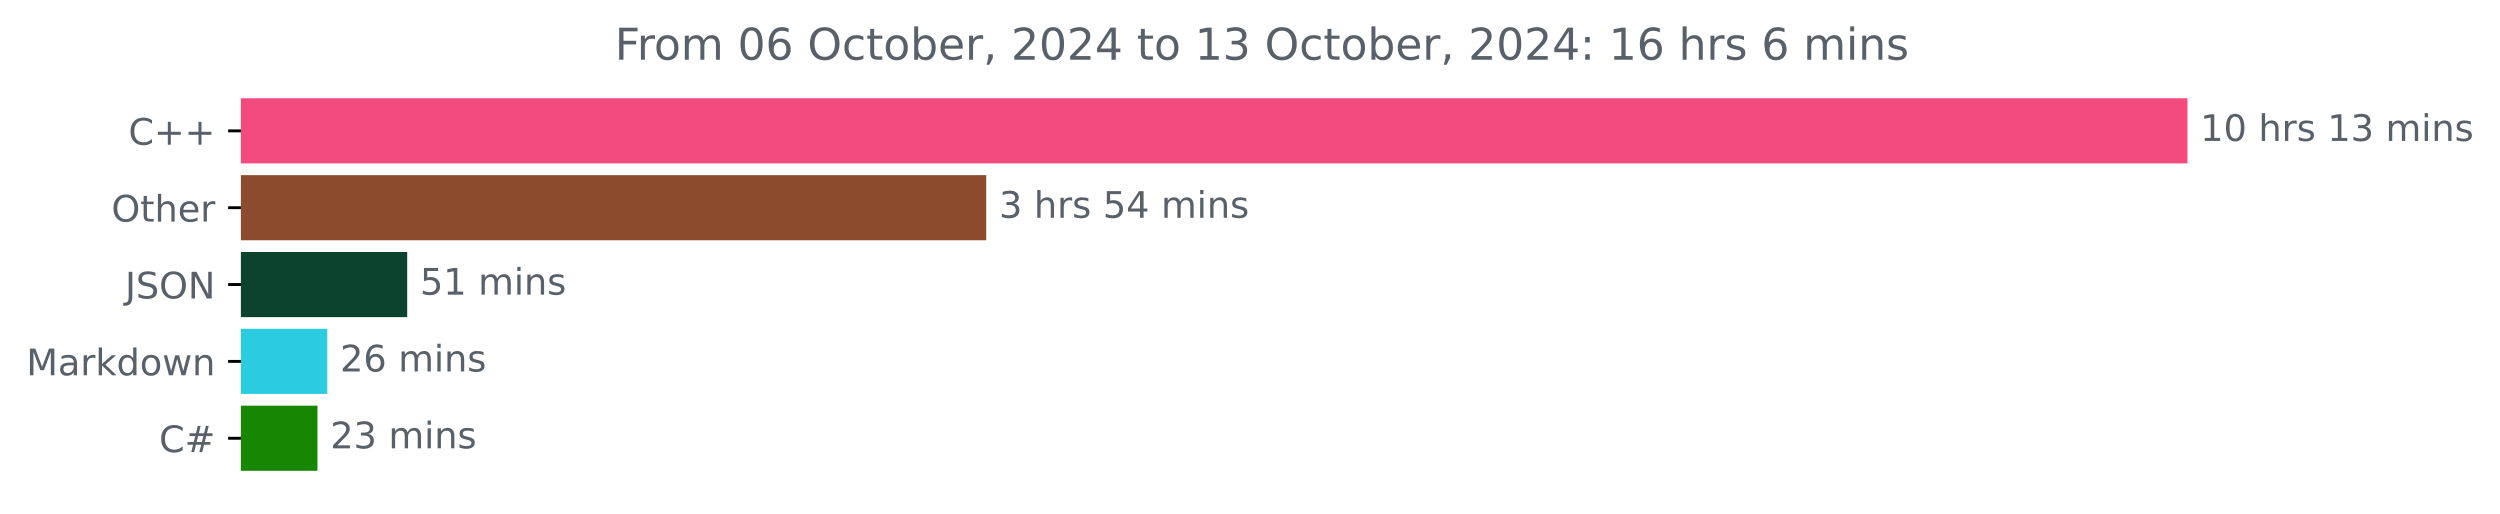
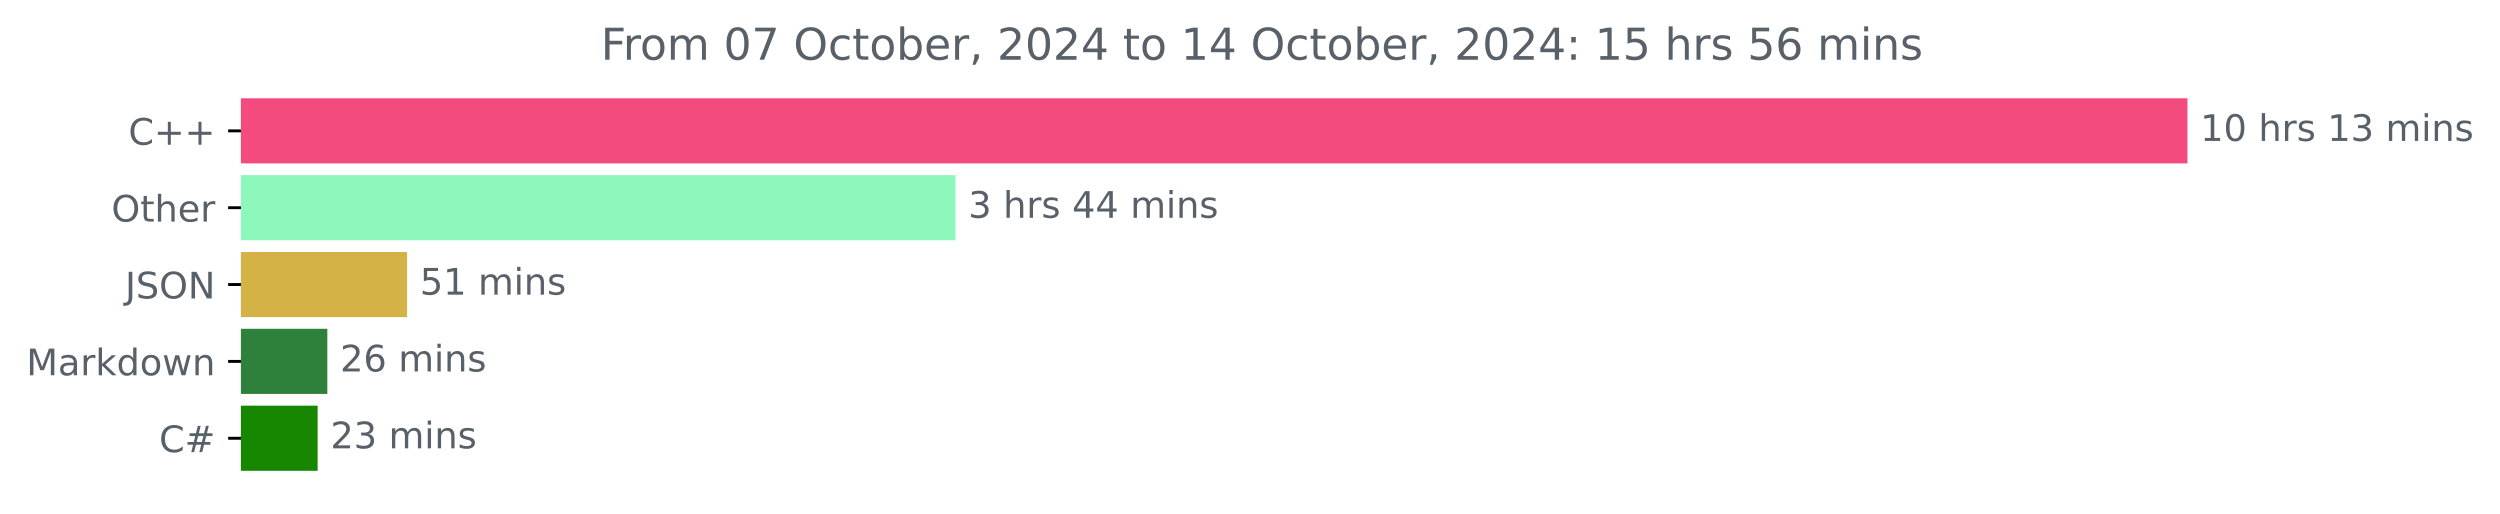
<svg xmlns="http://www.w3.org/2000/svg" xmlns:xlink="http://www.w3.org/1999/xlink" width="683.177pt" height="140.398pt" viewBox="0 0 683.177 140.398" version="1.1">
  <defs>
    <style type="text/css">*{stroke-linejoin: round; stroke-linecap: butt}</style>
  </defs>
  <g id="figure_1">
    <g id="patch_1">
      <path d="M 0 140.398  L 683.177 140.398  L 683.177 0  L 0 0  L 0 140.398  z " style="fill: none" />
    </g>
    <g id="axes_1">
      <g id="patch_2">
-         <path d="M 65.841 27.358  L 597.269 27.358  L 597.269 44.158  L 65.841 44.158  z " clip-path="url(#pf16ec4a217)" style="fill: #f34b7d; stroke: #f34b7d; stroke-linejoin: miter" />
+         <path d="M 65.841 27.358  L 597.269 27.358  L 597.269 44.158  L 65.841 44.158  z " clip-path="url(#pa22c5c42d0)" style="fill: #f34b7d; stroke: #f34b7d; stroke-linejoin: miter" />
      </g>
      <g id="patch_3">
-         <path d="M 65.841 48.358  L 269.007 48.358  L 269.007 65.158  L 65.841 65.158  z " clip-path="url(#pf16ec4a217)" style="fill: #8c4b2c; stroke: #8c4b2c; stroke-linejoin: miter" />
+         <path d="M 65.841 48.358  L 260.601 48.358  L 260.601 65.158  L 65.841 65.158  z " clip-path="url(#pa22c5c42d0)" style="fill: #8df7bc; stroke: #8df7bc; stroke-linejoin: miter" />
      </g>
      <g id="patch_4">
-         <path d="M 65.841 69.358  L 110.775 69.358  L 110.775 86.158  L 65.841 86.158  z " clip-path="url(#pf16ec4a217)" style="fill: #0b432f; stroke: #0b432f; stroke-linejoin: miter" />
+         <path d="M 65.841 69.358  L 110.741 69.358  L 110.741 86.158  L 65.841 86.158  z " clip-path="url(#pa22c5c42d0)" style="fill: #d5b245; stroke: #d5b245; stroke-linejoin: miter" />
      </g>
      <g id="patch_5">
-         <path d="M 65.841 90.358  L 88.935 90.358  L 88.935 107.158  L 65.841 107.158  z " clip-path="url(#pf16ec4a217)" style="fill: #2ccce0; stroke: #2ccce0; stroke-linejoin: miter" />
+         <path d="M 65.841 90.358  L 88.953 90.358  L 88.953 107.158  L 65.841 107.158  z " clip-path="url(#pa22c5c42d0)" style="fill: #2d813a; stroke: #2d813a; stroke-linejoin: miter" />
      </g>
      <g id="patch_6">
-         <path d="M 65.841 111.358  L 86.258 111.358  L 86.258 128.158  L 65.841 128.158  z " clip-path="url(#pf16ec4a217)" style="fill: #178600; stroke: #178600; stroke-linejoin: miter" />
+         <path d="M 65.841 111.358  L 86.302 111.358  L 86.302 128.158  L 65.841 128.158  z " clip-path="url(#pa22c5c42d0)" style="fill: #178600; stroke: #178600; stroke-linejoin: miter" />
      </g>
      <g id="matplotlib.axis_1" />
      <g id="matplotlib.axis_2">
        <g id="ytick_1">
          <g id="line2d_1">
            <defs>
-               <path id="m3a39f5ec61" d="M 0 0  L -3.5 0  " style="stroke: #000000; stroke-width: 0.8" />
+               <path id="m22da1eb273" d="M 0 0  L -3.5 0  " style="stroke: #000000; stroke-width: 0.8" />
            </defs>
            <g>
-               <use xlink:href="#m3a39f5ec61" x="65.841" y="35.758" style="stroke: #000000; stroke-width: 0.8" />
+               <use xlink:href="#m22da1eb273" x="65.841" y="35.758" style="stroke: #000000; stroke-width: 0.8" />
            </g>
          </g>
          <g id="text_1">
            <g style="fill: #586069" transform="translate(35.09844 39.55734) scale(0.1 -0.1)">
              <defs>
                <path id="DejaVuSans-43" d="M 4122 4306  L 4122 3641  Q 3803 3938 3442 4084  Q 3081 4231 2675 4231  Q 1875 4231 1450 3742  Q 1025 3253 1025 2328  Q 1025 1406 1450 917  Q 1875 428 2675 428  Q 3081 428 3442 575  Q 3803 722 4122 1019  L 4122 359  Q 3791 134 3420 21  Q 3050 -91 2638 -91  Q 1578 -91 968 557  Q 359 1206 359 2328  Q 359 3453 968 4101  Q 1578 4750 2638 4750  Q 3056 4750 3426 4639  Q 3797 4528 4122 4306  z " transform="scale(0.015625)" />
                <path id="DejaVuSans-2b" d="M 2944 4013  L 2944 2272  L 4684 2272  L 4684 1741  L 2944 1741  L 2944 0  L 2419 0  L 2419 1741  L 678 1741  L 678 2272  L 2419 2272  L 2419 4013  L 2944 4013  z " transform="scale(0.015625)" />
              </defs>
              <use xlink:href="#DejaVuSans-43" />
              <use xlink:href="#DejaVuSans-2b" x="69.824" />
              <use xlink:href="#DejaVuSans-2b" x="153.613" />
            </g>
          </g>
        </g>
        <g id="ytick_2">
          <g id="line2d_2">
            <g>
-               <use xlink:href="#m3a39f5ec61" x="65.841" y="56.758" style="stroke: #000000; stroke-width: 0.8" />
+               <use xlink:href="#m22da1eb273" x="65.841" y="56.758" style="stroke: #000000; stroke-width: 0.8" />
            </g>
          </g>
          <g id="text_2">
            <g style="fill: #586069" transform="translate(30.44687 60.55734) scale(0.1 -0.1)">
              <defs>
                <path id="DejaVuSans-4f" d="M 2522 4238  Q 1834 4238 1429 3725  Q 1025 3213 1025 2328  Q 1025 1447 1429 934  Q 1834 422 2522 422  Q 3209 422 3611 934  Q 4013 1447 4013 2328  Q 4013 3213 3611 3725  Q 3209 4238 2522 4238  z M 2522 4750  Q 3503 4750 4090 4092  Q 4678 3434 4678 2328  Q 4678 1225 4090 567  Q 3503 -91 2522 -91  Q 1538 -91 948 565  Q 359 1222 359 2328  Q 359 3434 948 4092  Q 1538 4750 2522 4750  z " transform="scale(0.015625)" />
                <path id="DejaVuSans-74" d="M 1172 4494  L 1172 3500  L 2356 3500  L 2356 3053  L 1172 3053  L 1172 1153  Q 1172 725 1289 603  Q 1406 481 1766 481  L 2356 481  L 2356 0  L 1766 0  Q 1100 0 847 248  Q 594 497 594 1153  L 594 3053  L 172 3053  L 172 3500  L 594 3500  L 594 4494  L 1172 4494  z " transform="scale(0.015625)" />
                <path id="DejaVuSans-68" d="M 3513 2113  L 3513 0  L 2938 0  L 2938 2094  Q 2938 2591 2744 2837  Q 2550 3084 2163 3084  Q 1697 3084 1428 2787  Q 1159 2491 1159 1978  L 1159 0  L 581 0  L 581 4863  L 1159 4863  L 1159 2956  Q 1366 3272 1645 3428  Q 1925 3584 2291 3584  Q 2894 3584 3203 3211  Q 3513 2838 3513 2113  z " transform="scale(0.015625)" />
                <path id="DejaVuSans-65" d="M 3597 1894  L 3597 1613  L 953 1613  Q 991 1019 1311 708  Q 1631 397 2203 397  Q 2534 397 2845 478  Q 3156 559 3463 722  L 3463 178  Q 3153 47 2828 -22  Q 2503 -91 2169 -91  Q 1331 -91 842 396  Q 353 884 353 1716  Q 353 2575 817 3079  Q 1281 3584 2069 3584  Q 2775 3584 3186 3129  Q 3597 2675 3597 1894  z M 3022 2063  Q 3016 2534 2758 2815  Q 2500 3097 2075 3097  Q 1594 3097 1305 2825  Q 1016 2553 972 2059  L 3022 2063  z " transform="scale(0.015625)" />
                <path id="DejaVuSans-72" d="M 2631 2963  Q 2534 3019 2420 3045  Q 2306 3072 2169 3072  Q 1681 3072 1420 2755  Q 1159 2438 1159 1844  L 1159 0  L 581 0  L 581 3500  L 1159 3500  L 1159 2956  Q 1341 3275 1631 3429  Q 1922 3584 2338 3584  Q 2397 3584 2469 3576  Q 2541 3569 2628 3553  L 2631 2963  z " transform="scale(0.015625)" />
              </defs>
              <use xlink:href="#DejaVuSans-4f" />
              <use xlink:href="#DejaVuSans-74" x="78.711" />
              <use xlink:href="#DejaVuSans-68" x="117.92" />
              <use xlink:href="#DejaVuSans-65" x="181.299" />
              <use xlink:href="#DejaVuSans-72" x="242.822" />
            </g>
          </g>
        </g>
        <g id="ytick_3">
          <g id="line2d_3">
            <g>
-               <use xlink:href="#m3a39f5ec61" x="65.841" y="77.758" style="stroke: #000000; stroke-width: 0.8" />
+               <use xlink:href="#m22da1eb273" x="65.841" y="77.758" style="stroke: #000000; stroke-width: 0.8" />
            </g>
          </g>
          <g id="text_3">
            <g style="fill: #586069" transform="translate(34.18906 81.55734) scale(0.1 -0.1)">
              <defs>
                <path id="DejaVuSans-4a" d="M 628 4666  L 1259 4666  L 1259 325  Q 1259 -519 939 -900  Q 619 -1281 -91 -1281  L -331 -1281  L -331 -750  L -134 -750  Q 284 -750 456 -515  Q 628 -281 628 325  L 628 4666  z " transform="scale(0.015625)" />
                <path id="DejaVuSans-53" d="M 3425 4513  L 3425 3897  Q 3066 4069 2747 4153  Q 2428 4238 2131 4238  Q 1616 4238 1336 4038  Q 1056 3838 1056 3469  Q 1056 3159 1242 3001  Q 1428 2844 1947 2747  L 2328 2669  Q 3034 2534 3370 2195  Q 3706 1856 3706 1288  Q 3706 609 3251 259  Q 2797 -91 1919 -91  Q 1588 -91 1214 -16  Q 841 59 441 206  L 441 856  Q 825 641 1194 531  Q 1563 422 1919 422  Q 2459 422 2753 634  Q 3047 847 3047 1241  Q 3047 1584 2836 1778  Q 2625 1972 2144 2069  L 1759 2144  Q 1053 2284 737 2584  Q 422 2884 422 3419  Q 422 4038 858 4394  Q 1294 4750 2059 4750  Q 2388 4750 2728 4690  Q 3069 4631 3425 4513  z " transform="scale(0.015625)" />
                <path id="DejaVuSans-4e" d="M 628 4666  L 1478 4666  L 3547 763  L 3547 4666  L 4159 4666  L 4159 0  L 3309 0  L 1241 3903  L 1241 0  L 628 0  L 628 4666  z " transform="scale(0.015625)" />
              </defs>
              <use xlink:href="#DejaVuSans-4a" />
              <use xlink:href="#DejaVuSans-53" x="29.492" />
              <use xlink:href="#DejaVuSans-4f" x="92.969" />
              <use xlink:href="#DejaVuSans-4e" x="171.68" />
            </g>
          </g>
        </g>
        <g id="ytick_4">
          <g id="line2d_4">
            <g>
-               <use xlink:href="#m3a39f5ec61" x="65.841" y="98.758" style="stroke: #000000; stroke-width: 0.8" />
+               <use xlink:href="#m22da1eb273" x="65.841" y="98.758" style="stroke: #000000; stroke-width: 0.8" />
            </g>
          </g>
          <g id="text_4">
            <g style="fill: #586069" transform="translate(7.2 102.5573) scale(0.1 -0.1)">
              <defs>
                <path id="DejaVuSans-4d" d="M 628 4666  L 1569 4666  L 2759 1491  L 3956 4666  L 4897 4666  L 4897 0  L 4281 0  L 4281 4097  L 3078 897  L 2444 897  L 1241 4097  L 1241 0  L 628 0  L 628 4666  z " transform="scale(0.015625)" />
                <path id="DejaVuSans-61" d="M 2194 1759  Q 1497 1759 1228 1600  Q 959 1441 959 1056  Q 959 750 1161 570  Q 1363 391 1709 391  Q 2188 391 2477 730  Q 2766 1069 2766 1631  L 2766 1759  L 2194 1759  z M 3341 1997  L 3341 0  L 2766 0  L 2766 531  Q 2569 213 2275 61  Q 1981 -91 1556 -91  Q 1019 -91 701 211  Q 384 513 384 1019  Q 384 1609 779 1909  Q 1175 2209 1959 2209  L 2766 2209  L 2766 2266  Q 2766 2663 2505 2880  Q 2244 3097 1772 3097  Q 1472 3097 1187 3025  Q 903 2953 641 2809  L 641 3341  Q 956 3463 1253 3523  Q 1550 3584 1831 3584  Q 2591 3584 2966 3190  Q 3341 2797 3341 1997  z " transform="scale(0.015625)" />
                <path id="DejaVuSans-6b" d="M 581 4863  L 1159 4863  L 1159 1991  L 2875 3500  L 3609 3500  L 1753 1863  L 3688 0  L 2938 0  L 1159 1709  L 1159 0  L 581 0  L 581 4863  z " transform="scale(0.015625)" />
                <path id="DejaVuSans-64" d="M 2906 2969  L 2906 4863  L 3481 4863  L 3481 0  L 2906 0  L 2906 525  Q 2725 213 2448 61  Q 2172 -91 1784 -91  Q 1150 -91 751 415  Q 353 922 353 1747  Q 353 2572 751 3078  Q 1150 3584 1784 3584  Q 2172 3584 2448 3432  Q 2725 3281 2906 2969  z M 947 1747  Q 947 1113 1208 752  Q 1469 391 1925 391  Q 2381 391 2643 752  Q 2906 1113 2906 1747  Q 2906 2381 2643 2742  Q 2381 3103 1925 3103  Q 1469 3103 1208 2742  Q 947 2381 947 1747  z " transform="scale(0.015625)" />
                <path id="DejaVuSans-6f" d="M 1959 3097  Q 1497 3097 1228 2736  Q 959 2375 959 1747  Q 959 1119 1226 758  Q 1494 397 1959 397  Q 2419 397 2687 759  Q 2956 1122 2956 1747  Q 2956 2369 2687 2733  Q 2419 3097 1959 3097  z M 1959 3584  Q 2709 3584 3137 3096  Q 3566 2609 3566 1747  Q 3566 888 3137 398  Q 2709 -91 1959 -91  Q 1206 -91 779 398  Q 353 888 353 1747  Q 353 2609 779 3096  Q 1206 3584 1959 3584  z " transform="scale(0.015625)" />
                <path id="DejaVuSans-77" d="M 269 3500  L 844 3500  L 1563 769  L 2278 3500  L 2956 3500  L 3675 769  L 4391 3500  L 4966 3500  L 4050 0  L 3372 0  L 2619 2869  L 1863 0  L 1184 0  L 269 3500  z " transform="scale(0.015625)" />
                <path id="DejaVuSans-6e" d="M 3513 2113  L 3513 0  L 2938 0  L 2938 2094  Q 2938 2591 2744 2837  Q 2550 3084 2163 3084  Q 1697 3084 1428 2787  Q 1159 2491 1159 1978  L 1159 0  L 581 0  L 581 3500  L 1159 3500  L 1159 2956  Q 1366 3272 1645 3428  Q 1925 3584 2291 3584  Q 2894 3584 3203 3211  Q 3513 2838 3513 2113  z " transform="scale(0.015625)" />
              </defs>
              <use xlink:href="#DejaVuSans-4d" />
              <use xlink:href="#DejaVuSans-61" x="86.279" />
              <use xlink:href="#DejaVuSans-72" x="147.559" />
              <use xlink:href="#DejaVuSans-6b" x="188.672" />
              <use xlink:href="#DejaVuSans-64" x="246.582" />
              <use xlink:href="#DejaVuSans-6f" x="310.059" />
              <use xlink:href="#DejaVuSans-77" x="371.24" />
              <use xlink:href="#DejaVuSans-6e" x="453.027" />
            </g>
          </g>
        </g>
        <g id="ytick_5">
          <g id="line2d_5">
            <g>
-               <use xlink:href="#m3a39f5ec61" x="65.841" y="119.758" style="stroke: #000000; stroke-width: 0.8" />
+               <use xlink:href="#m22da1eb273" x="65.841" y="119.758" style="stroke: #000000; stroke-width: 0.8" />
            </g>
          </g>
          <g id="text_5">
            <g style="fill: #586069" transform="translate(43.47812 123.5573) scale(0.1 -0.1)">
              <defs>
                <path id="DejaVuSans-23" d="M 3272 2816  L 2363 2816  L 2100 1772  L 3016 1772  L 3272 2816  z M 2803 4594  L 2478 3297  L 3391 3297  L 3719 4594  L 4219 4594  L 3897 3297  L 4872 3297  L 4872 2816  L 3775 2816  L 3519 1772  L 4513 1772  L 4513 1294  L 3397 1294  L 3072 0  L 2572 0  L 2894 1294  L 1978 1294  L 1656 0  L 1153 0  L 1478 1294  L 494 1294  L 494 1772  L 1594 1772  L 1856 2816  L 850 2816  L 850 3297  L 1978 3297  L 2297 4594  L 2803 4594  z " transform="scale(0.015625)" />
              </defs>
              <use xlink:href="#DejaVuSans-43" />
              <use xlink:href="#DejaVuSans-23" x="69.824" />
            </g>
          </g>
        </g>
      </g>
      <g id="text_6">
        <g style="fill: #586069" transform="translate(601.2692 38.5175) scale(0.1 -0.1)">
          <defs>
            <path id="DejaVuSans-31" d="M 794 531  L 1825 531  L 1825 4091  L 703 3866  L 703 4441  L 1819 4666  L 2450 4666  L 2450 531  L 3481 531  L 3481 0  L 794 0  L 794 531  z " transform="scale(0.015625)" />
            <path id="DejaVuSans-30" d="M 2034 4250  Q 1547 4250 1301 3770  Q 1056 3291 1056 2328  Q 1056 1369 1301 889  Q 1547 409 2034 409  Q 2525 409 2770 889  Q 3016 1369 3016 2328  Q 3016 3291 2770 3770  Q 2525 4250 2034 4250  z M 2034 4750  Q 2819 4750 3233 4129  Q 3647 3509 3647 2328  Q 3647 1150 3233 529  Q 2819 -91 2034 -91  Q 1250 -91 836 529  Q 422 1150 422 2328  Q 422 3509 836 4129  Q 1250 4750 2034 4750  z " transform="scale(0.015625)" />
            <path id="DejaVuSans-20" transform="scale(0.015625)" />
            <path id="DejaVuSans-73" d="M 2834 3397  L 2834 2853  Q 2591 2978 2328 3040  Q 2066 3103 1784 3103  Q 1356 3103 1142 2972  Q 928 2841 928 2578  Q 928 2378 1081 2264  Q 1234 2150 1697 2047  L 1894 2003  Q 2506 1872 2764 1633  Q 3022 1394 3022 966  Q 3022 478 2636 193  Q 2250 -91 1575 -91  Q 1294 -91 989 -36  Q 684 19 347 128  L 347 722  Q 666 556 975 473  Q 1284 391 1588 391  Q 1994 391 2212 530  Q 2431 669 2431 922  Q 2431 1156 2273 1281  Q 2116 1406 1581 1522  L 1381 1569  Q 847 1681 609 1914  Q 372 2147 372 2553  Q 372 3047 722 3315  Q 1072 3584 1716 3584  Q 2034 3584 2315 3537  Q 2597 3491 2834 3397  z " transform="scale(0.015625)" />
            <path id="DejaVuSans-33" d="M 2597 2516  Q 3050 2419 3304 2112  Q 3559 1806 3559 1356  Q 3559 666 3084 287  Q 2609 -91 1734 -91  Q 1441 -91 1130 -33  Q 819 25 488 141  L 488 750  Q 750 597 1062 519  Q 1375 441 1716 441  Q 2309 441 2620 675  Q 2931 909 2931 1356  Q 2931 1769 2642 2001  Q 2353 2234 1838 2234  L 1294 2234  L 1294 2753  L 1863 2753  Q 2328 2753 2575 2939  Q 2822 3125 2822 3475  Q 2822 3834 2567 4026  Q 2313 4219 1838 4219  Q 1578 4219 1281 4162  Q 984 4106 628 3988  L 628 4550  Q 988 4650 1302 4700  Q 1616 4750 1894 4750  Q 2613 4750 3031 4423  Q 3450 4097 3450 3541  Q 3450 3153 3228 2886  Q 3006 2619 2597 2516  z " transform="scale(0.015625)" />
            <path id="DejaVuSans-6d" d="M 3328 2828  Q 3544 3216 3844 3400  Q 4144 3584 4550 3584  Q 5097 3584 5394 3201  Q 5691 2819 5691 2113  L 5691 0  L 5113 0  L 5113 2094  Q 5113 2597 4934 2840  Q 4756 3084 4391 3084  Q 3944 3084 3684 2787  Q 3425 2491 3425 1978  L 3425 0  L 2847 0  L 2847 2094  Q 2847 2600 2669 2842  Q 2491 3084 2119 3084  Q 1678 3084 1418 2786  Q 1159 2488 1159 1978  L 1159 0  L 581 0  L 581 3500  L 1159 3500  L 1159 2956  Q 1356 3278 1631 3431  Q 1906 3584 2284 3584  Q 2666 3584 2933 3390  Q 3200 3197 3328 2828  z " transform="scale(0.015625)" />
            <path id="DejaVuSans-69" d="M 603 3500  L 1178 3500  L 1178 0  L 603 0  L 603 3500  z M 603 4863  L 1178 4863  L 1178 4134  L 603 4134  L 603 4863  z " transform="scale(0.015625)" />
          </defs>
          <use xlink:href="#DejaVuSans-31" />
          <use xlink:href="#DejaVuSans-30" x="63.623" />
          <use xlink:href="#DejaVuSans-20" x="127.246" />
          <use xlink:href="#DejaVuSans-68" x="159.033" />
          <use xlink:href="#DejaVuSans-72" x="222.412" />
          <use xlink:href="#DejaVuSans-73" x="263.525" />
          <use xlink:href="#DejaVuSans-20" x="315.625" />
          <use xlink:href="#DejaVuSans-31" x="347.412" />
          <use xlink:href="#DejaVuSans-33" x="411.035" />
          <use xlink:href="#DejaVuSans-20" x="474.658" />
          <use xlink:href="#DejaVuSans-6d" x="506.445" />
          <use xlink:href="#DejaVuSans-69" x="603.857" />
          <use xlink:href="#DejaVuSans-6e" x="631.641" />
          <use xlink:href="#DejaVuSans-73" x="695.02" />
        </g>
      </g>
      <g id="text_7">
-         <g style="fill: #586069" transform="translate(273.0068 59.5175) scale(0.1 -0.1)">
-           <defs>
-             <path id="DejaVuSans-35" d="M 691 4666  L 3169 4666  L 3169 4134  L 1269 4134  L 1269 2991  Q 1406 3038 1543 3061  Q 1681 3084 1819 3084  Q 2600 3084 3056 2656  Q 3513 2228 3513 1497  Q 3513 744 3044 326  Q 2575 -91 1722 -91  Q 1428 -91 1123 -41  Q 819 9 494 109  L 494 744  Q 775 591 1075 516  Q 1375 441 1709 441  Q 2250 441 2565 725  Q 2881 1009 2881 1497  Q 2881 1984 2565 2268  Q 2250 2553 1709 2553  Q 1456 2553 1204 2497  Q 953 2441 691 2322  L 691 4666  z " transform="scale(0.015625)" />
+         <g style="fill: #586069" transform="translate(264.6011 59.5175) scale(0.1 -0.1)">
+           <defs>
            <path id="DejaVuSans-34" d="M 2419 4116  L 825 1625  L 2419 1625  L 2419 4116  z M 2253 4666  L 3047 4666  L 3047 1625  L 3713 1625  L 3713 1100  L 3047 1100  L 3047 0  L 2419 0  L 2419 1100  L 313 1100  L 313 1709  L 2253 4666  z " transform="scale(0.015625)" />
          </defs>
          <use xlink:href="#DejaVuSans-33" />
          <use xlink:href="#DejaVuSans-20" x="63.623" />
          <use xlink:href="#DejaVuSans-68" x="95.41" />
          <use xlink:href="#DejaVuSans-72" x="158.789" />
          <use xlink:href="#DejaVuSans-73" x="199.902" />
          <use xlink:href="#DejaVuSans-20" x="252.002" />
-           <use xlink:href="#DejaVuSans-35" x="283.789" />
+           <use xlink:href="#DejaVuSans-34" x="283.789" />
          <use xlink:href="#DejaVuSans-34" x="347.412" />
          <use xlink:href="#DejaVuSans-20" x="411.035" />
          <use xlink:href="#DejaVuSans-6d" x="442.822" />
          <use xlink:href="#DejaVuSans-69" x="540.234" />
          <use xlink:href="#DejaVuSans-6e" x="568.018" />
          <use xlink:href="#DejaVuSans-73" x="631.396" />
        </g>
      </g>
      <g id="text_8">
-         <g style="fill: #586069" transform="translate(114.7748 80.5175) scale(0.1 -0.1)">
+         <g style="fill: #586069" transform="translate(114.7407 80.5175) scale(0.1 -0.1)">
+           <defs>
+             <path id="DejaVuSans-35" d="M 691 4666  L 3169 4666  L 3169 4134  L 1269 4134  L 1269 2991  Q 1406 3038 1543 3061  Q 1681 3084 1819 3084  Q 2600 3084 3056 2656  Q 3513 2228 3513 1497  Q 3513 744 3044 326  Q 2575 -91 1722 -91  Q 1428 -91 1123 -41  Q 819 9 494 109  L 494 744  Q 775 591 1075 516  Q 1375 441 1709 441  Q 2250 441 2565 725  Q 2881 1009 2881 1497  Q 2881 1984 2565 2268  Q 2250 2553 1709 2553  Q 1456 2553 1204 2497  Q 953 2441 691 2322  L 691 4666  z " transform="scale(0.015625)" />
+           </defs>
          <use xlink:href="#DejaVuSans-35" />
          <use xlink:href="#DejaVuSans-31" x="63.623" />
          <use xlink:href="#DejaVuSans-20" x="127.246" />
          <use xlink:href="#DejaVuSans-6d" x="159.033" />
          <use xlink:href="#DejaVuSans-69" x="256.445" />
          <use xlink:href="#DejaVuSans-6e" x="284.229" />
          <use xlink:href="#DejaVuSans-73" x="347.607" />
        </g>
      </g>
      <g id="text_9">
-         <g style="fill: #586069" transform="translate(92.9353 101.5175) scale(0.1 -0.1)">
+         <g style="fill: #586069" transform="translate(92.95342 101.5175) scale(0.1 -0.1)">
          <defs>
            <path id="DejaVuSans-32" d="M 1228 531  L 3431 531  L 3431 0  L 469 0  L 469 531  Q 828 903 1448 1529  Q 2069 2156 2228 2338  Q 2531 2678 2651 2914  Q 2772 3150 2772 3378  Q 2772 3750 2511 3984  Q 2250 4219 1831 4219  Q 1534 4219 1204 4116  Q 875 4013 500 3803  L 500 4441  Q 881 4594 1212 4672  Q 1544 4750 1819 4750  Q 2544 4750 2975 4387  Q 3406 4025 3406 3419  Q 3406 3131 3298 2873  Q 3191 2616 2906 2266  Q 2828 2175 2409 1742  Q 1991 1309 1228 531  z " transform="scale(0.015625)" />
            <path id="DejaVuSans-36" d="M 2113 2584  Q 1688 2584 1439 2293  Q 1191 2003 1191 1497  Q 1191 994 1439 701  Q 1688 409 2113 409  Q 2538 409 2786 701  Q 3034 994 3034 1497  Q 3034 2003 2786 2293  Q 2538 2584 2113 2584  z M 3366 4563  L 3366 3988  Q 3128 4100 2886 4159  Q 2644 4219 2406 4219  Q 1781 4219 1451 3797  Q 1122 3375 1075 2522  Q 1259 2794 1537 2939  Q 1816 3084 2150 3084  Q 2853 3084 3261 2657  Q 3669 2231 3669 1497  Q 3669 778 3244 343  Q 2819 -91 2113 -91  Q 1303 -91 875 529  Q 447 1150 447 2328  Q 447 3434 972 4092  Q 1497 4750 2381 4750  Q 2619 4750 2861 4703  Q 3103 4656 3366 4563  z " transform="scale(0.015625)" />
          </defs>
          <use xlink:href="#DejaVuSans-32" />
          <use xlink:href="#DejaVuSans-36" x="63.623" />
          <use xlink:href="#DejaVuSans-20" x="127.246" />
          <use xlink:href="#DejaVuSans-6d" x="159.033" />
          <use xlink:href="#DejaVuSans-69" x="256.445" />
          <use xlink:href="#DejaVuSans-6e" x="284.229" />
          <use xlink:href="#DejaVuSans-73" x="347.607" />
        </g>
      </g>
      <g id="text_10">
-         <g style="fill: #586069" transform="translate(90.25766 122.5175) scale(0.1 -0.1)">
+         <g style="fill: #586069" transform="translate(90.30249 122.5175) scale(0.1 -0.1)">
          <use xlink:href="#DejaVuSans-32" />
          <use xlink:href="#DejaVuSans-33" x="63.623" />
          <use xlink:href="#DejaVuSans-20" x="127.246" />
          <use xlink:href="#DejaVuSans-6d" x="159.033" />
          <use xlink:href="#DejaVuSans-69" x="256.445" />
          <use xlink:href="#DejaVuSans-6e" x="284.229" />
          <use xlink:href="#DejaVuSans-73" x="347.607" />
        </g>
      </g>
      <g id="text_11">
-         <g style="fill: #586069" transform="translate(168.0206 16.31812) scale(0.12 -0.12)">
+         <g style="fill: #586069" transform="translate(164.2031 16.31812) scale(0.12 -0.12)">
          <defs>
            <path id="DejaVuSans-46" d="M 628 4666  L 3309 4666  L 3309 4134  L 1259 4134  L 1259 2759  L 3109 2759  L 3109 2228  L 1259 2228  L 1259 0  L 628 0  L 628 4666  z " transform="scale(0.015625)" />
+             <path id="DejaVuSans-37" d="M 525 4666  L 3525 4666  L 3525 4397  L 1831 0  L 1172 0  L 2766 4134  L 525 4134  L 525 4666  z " transform="scale(0.015625)" />
            <path id="DejaVuSans-63" d="M 3122 3366  L 3122 2828  Q 2878 2963 2633 3030  Q 2388 3097 2138 3097  Q 1578 3097 1268 2742  Q 959 2388 959 1747  Q 959 1106 1268 751  Q 1578 397 2138 397  Q 2388 397 2633 464  Q 2878 531 3122 666  L 3122 134  Q 2881 22 2623 -34  Q 2366 -91 2075 -91  Q 1284 -91 818 406  Q 353 903 353 1747  Q 353 2603 823 3093  Q 1294 3584 2113 3584  Q 2378 3584 2631 3529  Q 2884 3475 3122 3366  z " transform="scale(0.015625)" />
            <path id="DejaVuSans-62" d="M 3116 1747  Q 3116 2381 2855 2742  Q 2594 3103 2138 3103  Q 1681 3103 1420 2742  Q 1159 2381 1159 1747  Q 1159 1113 1420 752  Q 1681 391 2138 391  Q 2594 391 2855 752  Q 3116 1113 3116 1747  z M 1159 2969  Q 1341 3281 1617 3432  Q 1894 3584 2278 3584  Q 2916 3584 3314 3078  Q 3713 2572 3713 1747  Q 3713 922 3314 415  Q 2916 -91 2278 -91  Q 1894 -91 1617 61  Q 1341 213 1159 525  L 1159 0  L 581 0  L 581 4863  L 1159 4863  L 1159 2969  z " transform="scale(0.015625)" />
            <path id="DejaVuSans-2c" d="M 750 794  L 1409 794  L 1409 256  L 897 -744  L 494 -744  L 750 256  L 750 794  z " transform="scale(0.015625)" />
            <path id="DejaVuSans-3a" d="M 750 794  L 1409 794  L 1409 0  L 750 0  L 750 794  z M 750 3309  L 1409 3309  L 1409 2516  L 750 2516  L 750 3309  z " transform="scale(0.015625)" />
          </defs>
          <use xlink:href="#DejaVuSans-46" />
          <use xlink:href="#DejaVuSans-72" x="50.27" />
          <use xlink:href="#DejaVuSans-6f" x="89.133" />
          <use xlink:href="#DejaVuSans-6d" x="150.314" />
          <use xlink:href="#DejaVuSans-20" x="247.727" />
          <use xlink:href="#DejaVuSans-30" x="279.514" />
-           <use xlink:href="#DejaVuSans-36" x="343.137" />
+           <use xlink:href="#DejaVuSans-37" x="343.137" />
          <use xlink:href="#DejaVuSans-20" x="406.76" />
          <use xlink:href="#DejaVuSans-4f" x="438.547" />
          <use xlink:href="#DejaVuSans-63" x="517.258" />
          <use xlink:href="#DejaVuSans-74" x="572.238" />
          <use xlink:href="#DejaVuSans-6f" x="611.447" />
          <use xlink:href="#DejaVuSans-62" x="672.629" />
          <use xlink:href="#DejaVuSans-65" x="736.105" />
          <use xlink:href="#DejaVuSans-72" x="797.629" />
          <use xlink:href="#DejaVuSans-2c" x="838.742" />
          <use xlink:href="#DejaVuSans-20" x="870.529" />
          <use xlink:href="#DejaVuSans-32" x="902.316" />
          <use xlink:href="#DejaVuSans-30" x="965.939" />
          <use xlink:href="#DejaVuSans-32" x="1029.562" />
          <use xlink:href="#DejaVuSans-34" x="1093.186" />
          <use xlink:href="#DejaVuSans-20" x="1156.809" />
          <use xlink:href="#DejaVuSans-74" x="1188.596" />
          <use xlink:href="#DejaVuSans-6f" x="1227.805" />
          <use xlink:href="#DejaVuSans-20" x="1288.986" />
          <use xlink:href="#DejaVuSans-31" x="1320.773" />
-           <use xlink:href="#DejaVuSans-33" x="1384.396" />
+           <use xlink:href="#DejaVuSans-34" x="1384.396" />
          <use xlink:href="#DejaVuSans-20" x="1448.02" />
          <use xlink:href="#DejaVuSans-4f" x="1479.807" />
          <use xlink:href="#DejaVuSans-63" x="1558.518" />
          <use xlink:href="#DejaVuSans-74" x="1613.498" />
          <use xlink:href="#DejaVuSans-6f" x="1652.707" />
          <use xlink:href="#DejaVuSans-62" x="1713.889" />
          <use xlink:href="#DejaVuSans-65" x="1777.365" />
          <use xlink:href="#DejaVuSans-72" x="1838.889" />
          <use xlink:href="#DejaVuSans-2c" x="1880.002" />
          <use xlink:href="#DejaVuSans-20" x="1911.789" />
          <use xlink:href="#DejaVuSans-32" x="1943.576" />
          <use xlink:href="#DejaVuSans-30" x="2007.199" />
          <use xlink:href="#DejaVuSans-32" x="2070.822" />
          <use xlink:href="#DejaVuSans-34" x="2134.445" />
          <use xlink:href="#DejaVuSans-3a" x="2198.068" />
          <use xlink:href="#DejaVuSans-20" x="2231.76" />
          <use xlink:href="#DejaVuSans-31" x="2263.547" />
-           <use xlink:href="#DejaVuSans-36" x="2327.17" />
+           <use xlink:href="#DejaVuSans-35" x="2327.17" />
          <use xlink:href="#DejaVuSans-20" x="2390.793" />
          <use xlink:href="#DejaVuSans-68" x="2422.58" />
          <use xlink:href="#DejaVuSans-72" x="2485.959" />
          <use xlink:href="#DejaVuSans-73" x="2527.072" />
          <use xlink:href="#DejaVuSans-20" x="2579.172" />
-           <use xlink:href="#DejaVuSans-36" x="2610.959" />
-           <use xlink:href="#DejaVuSans-20" x="2674.582" />
-           <use xlink:href="#DejaVuSans-6d" x="2706.369" />
-           <use xlink:href="#DejaVuSans-69" x="2803.781" />
-           <use xlink:href="#DejaVuSans-6e" x="2831.564" />
-           <use xlink:href="#DejaVuSans-73" x="2894.943" />
+           <use xlink:href="#DejaVuSans-35" x="2610.959" />
+           <use xlink:href="#DejaVuSans-36" x="2674.582" />
+           <use xlink:href="#DejaVuSans-20" x="2738.205" />
+           <use xlink:href="#DejaVuSans-6d" x="2769.992" />
+           <use xlink:href="#DejaVuSans-69" x="2867.404" />
+           <use xlink:href="#DejaVuSans-6e" x="2895.188" />
+           <use xlink:href="#DejaVuSans-73" x="2958.566" />
        </g>
      </g>
    </g>
  </g>
  <defs>
-     <clipPath id="pf16ec4a217">
+     <clipPath id="pa22c5c42d0">
      <rect x="65.841" y="22.318" width="558" height="110.88" />
    </clipPath>
  </defs>
</svg>
